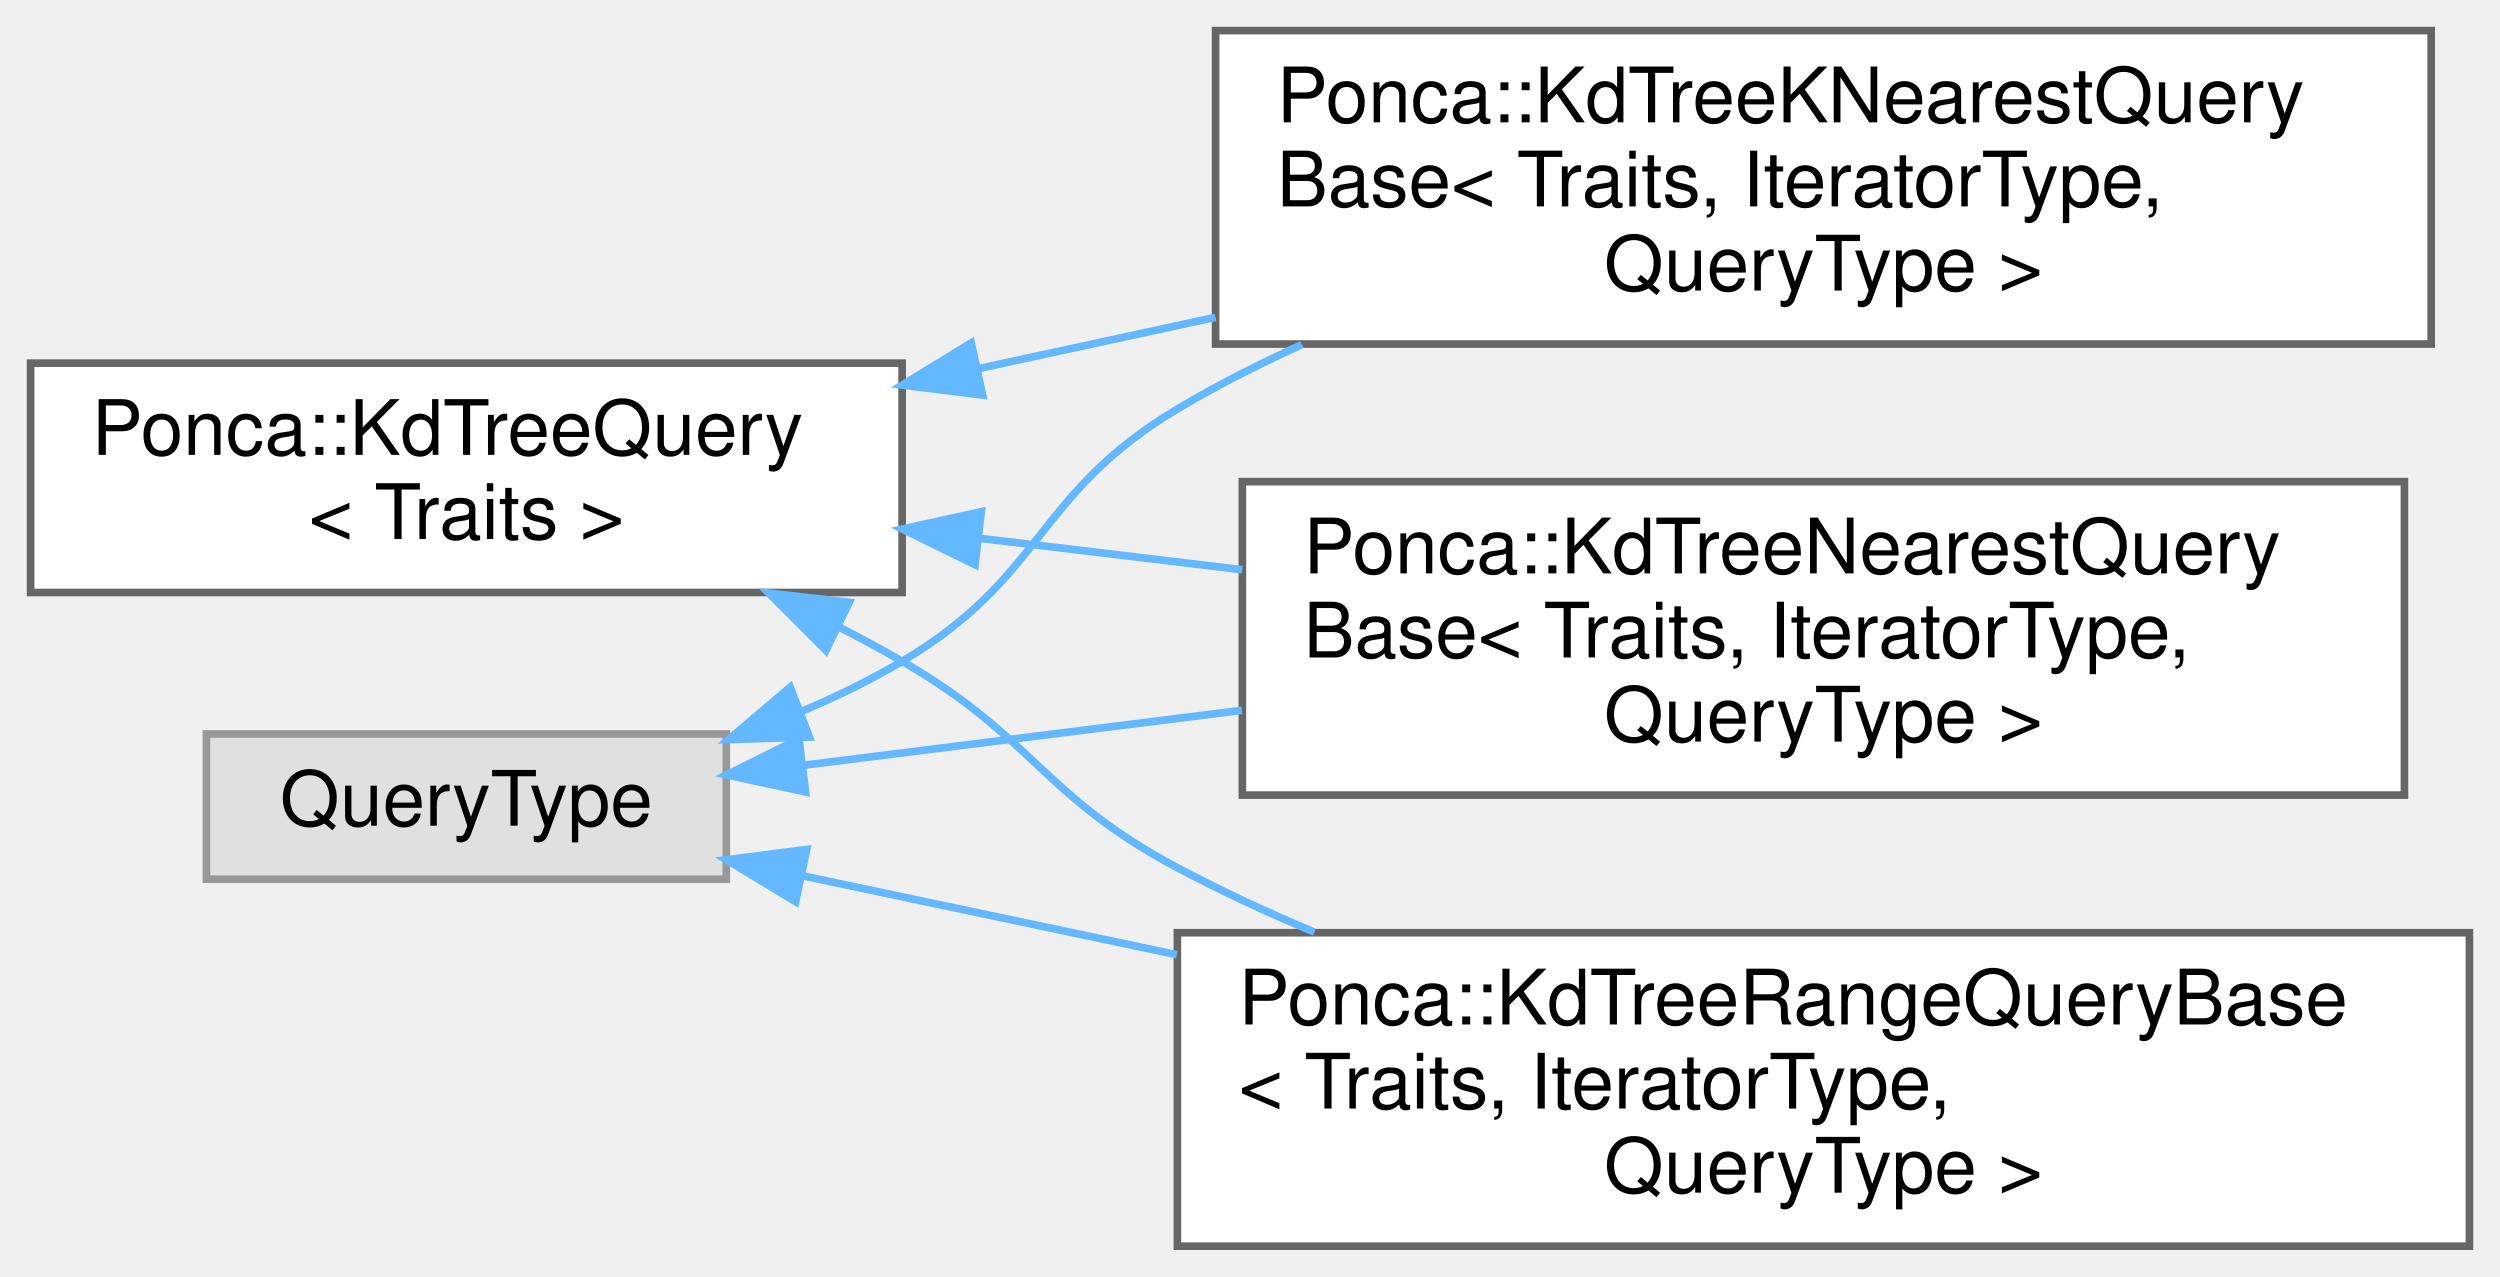
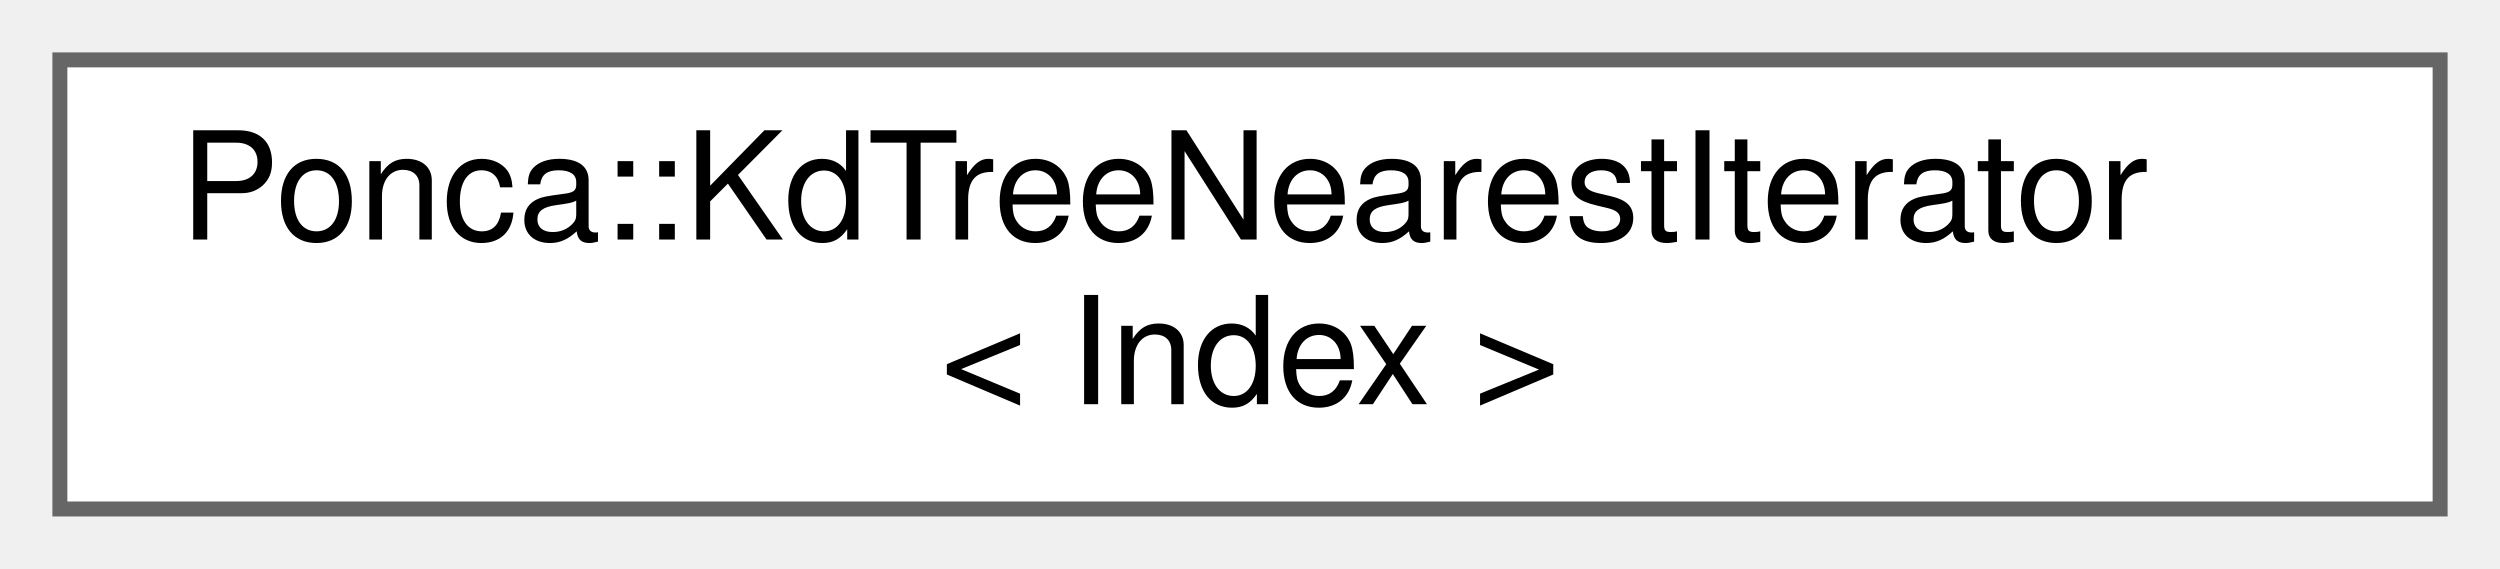
- <svg xmlns="http://www.w3.org/2000/svg" xmlns:xlink="http://www.w3.org/1999/xlink" width="327pt" height="167pt" viewBox="0.00 0.00 327.00 167.00">
-   <g id="graph0" class="graph" transform="scale(1 1) rotate(0) translate(4 163)">
+ <svg xmlns="http://www.w3.org/2000/svg" xmlns:xlink="http://www.w3.org/1999/xlink" width="167pt" height="38pt" viewBox="0.00 0.00 167.00 38.00">
+   <g id="graph0" class="graph" transform="scale(1 1) rotate(0) translate(4 34)">
    <g id="Node000000" class="node">
      <g id="a_Node000000">
-         <a xlink:href="classPonca_1_1KdTreeQuery.html" target="_top" xlink:title=" ">
-           <polygon fill="white" stroke="#666666" points="114,-115.5 0,-115.5 0,-85.5 114,-85.5 114,-115.5" />
-           <text text-anchor="start" x="8" y="-103.5" font-family="Helvetica,sans-Serif" font-size="10.00">Ponca::KdTreeQuery</text>
-           <text text-anchor="middle" x="57" y="-92.5" font-family="Helvetica,sans-Serif" font-size="10.00">&lt; Traits &gt;</text>
-         </a>
-       </g>
-     </g>
-     <g id="Node000001" class="node">
-       <g id="a_Node000001">
-         <a xlink:href="classPonca_1_1KdTreeKNearestQueryBase.html" target="_top" xlink:title=" ">
-           <polygon fill="white" stroke="#666666" points="314,-159 155,-159 155,-118 314,-118 314,-159" />
-           <text text-anchor="start" x="163" y="-147" font-family="Helvetica,sans-Serif" font-size="10.00">Ponca::KdTreeKNearestQuery</text>
-           <text text-anchor="start" x="163" y="-136" font-family="Helvetica,sans-Serif" font-size="10.00">Base&lt; Traits, IteratorType,</text>
-           <text text-anchor="middle" x="234.5" y="-125" font-family="Helvetica,sans-Serif" font-size="10.00"> QueryType &gt;</text>
-         </a>
-       </g>
-     </g>
-     <g id="edge69_Node000000_Node000001" class="edge">
-       <g id="a_edge69_Node000000_Node000001">
-         <a xlink:title=" ">
-           <path fill="none" stroke="#63b8ff" d="M123.97,-114.78C134.09,-116.98 144.63,-119.26 154.99,-121.5" />
-           <polygon fill="#63b8ff" stroke="#63b8ff" points="124.53,-111.32 114.01,-112.63 123.04,-118.16 124.53,-111.32" />
-         </a>
-       </g>
-     </g>
-     <g id="Node000003" class="node">
-       <g id="a_Node000003">
-         <a xlink:href="classPonca_1_1KdTreeNearestQueryBase.html" target="_top" xlink:title=" ">
-           <polygon fill="white" stroke="#666666" points="310.5,-100 158.5,-100 158.5,-59 310.5,-59 310.5,-100" />
-           <text text-anchor="start" x="166.5" y="-88" font-family="Helvetica,sans-Serif" font-size="10.00">Ponca::KdTreeNearestQuery</text>
-           <text text-anchor="start" x="166.5" y="-77" font-family="Helvetica,sans-Serif" font-size="10.00">Base&lt; Traits, IteratorType,</text>
-           <text text-anchor="middle" x="234.5" y="-66" font-family="Helvetica,sans-Serif" font-size="10.00"> QueryType &gt;</text>
-         </a>
-       </g>
-     </g>
-     <g id="edge70_Node000000_Node000003" class="edge">
-       <g id="a_edge70_Node000000_Node000003">
-         <a xlink:title=" ">
-           <path fill="none" stroke="#63b8ff" d="M124.14,-92.59C135.35,-91.24 147.07,-89.84 158.49,-88.48" />
-           <polygon fill="#63b8ff" stroke="#63b8ff" points="123.53,-89.13 114.01,-93.8 124.36,-96.08 123.53,-89.13" />
-         </a>
-       </g>
-     </g>
-     <g id="Node000004" class="node">
-       <g id="a_Node000004">
-         <a xlink:href="classPonca_1_1KdTreeRangeQueryBase.html" target="_top" xlink:title=" ">
-           <polygon fill="white" stroke="#666666" points="319,-41 150,-41 150,0 319,0 319,-41" />
-           <text text-anchor="start" x="158" y="-29" font-family="Helvetica,sans-Serif" font-size="10.00">Ponca::KdTreeRangeQueryBase</text>
-           <text text-anchor="start" x="158" y="-18" font-family="Helvetica,sans-Serif" font-size="10.00">&lt; Traits, IteratorType,</text>
-           <text text-anchor="middle" x="234.5" y="-7" font-family="Helvetica,sans-Serif" font-size="10.00"> QueryType &gt;</text>
-         </a>
-       </g>
-     </g>
-     <g id="edge71_Node000000_Node000004" class="edge">
-       <g id="a_edge71_Node000000_Node000004">
-         <a xlink:title=" ">
-           <path fill="none" stroke="#63b8ff" d="M105.72,-80.99C108.56,-79.54 111.34,-78.04 114,-76.5 131.31,-66.49 132.34,-58.89 150,-49.5 155.69,-46.47 161.76,-43.66 167.93,-41.07" />
-           <polygon fill="#63b8ff" stroke="#63b8ff" points="104.03,-77.92 96.55,-85.42 107.08,-84.22 104.03,-77.92" />
-         </a>
-       </g>
-     </g>
-     <g id="Node000002" class="node">
-       <g id="a_Node000002">
-         <a xlink:title=" ">
-           <polygon fill="#e0e0e0" stroke="#999999" points="91,-67 23,-67 23,-48 91,-48 91,-67" />
-           <text text-anchor="middle" x="57" y="-55" font-family="Helvetica,sans-Serif" font-size="10.00">QueryType</text>
-         </a>
-       </g>
-     </g>
-     <g id="edge72_Node000002_Node000001" class="edge">
-       <g id="a_edge72_Node000002_Node000001">
-         <a xlink:title=" ">
-           <path fill="none" stroke="#63b8ff" d="M100.76,-69.91C105.35,-71.85 109.86,-74.05 114,-76.5 132.68,-87.56 131.36,-98.38 150,-109.5 155.14,-112.57 160.65,-115.37 166.3,-117.93" />
-           <polygon fill="#63b8ff" stroke="#63b8ff" points="101.87,-66.59 91.28,-66.26 99.36,-73.12 101.87,-66.59" />
-         </a>
-       </g>
-     </g>
-     <g id="edge73_Node000002_Node000003" class="edge">
-       <g id="a_edge73_Node000002_Node000003">
-         <a xlink:title=" ">
-           <path fill="none" stroke="#63b8ff" d="M101.31,-62.93C118.56,-65.09 138.93,-67.64 158.44,-70.09" />
-           <polygon fill="#63b8ff" stroke="#63b8ff" points="101.37,-59.41 91.01,-61.64 100.5,-66.35 101.37,-59.41" />
-         </a>
-       </g>
-     </g>
-     <g id="edge74_Node000002_Node000004" class="edge">
-       <g id="a_edge74_Node000002_Node000004">
-         <a xlink:title=" ">
-           <path fill="none" stroke="#63b8ff" d="M100.89,-48.46C115.74,-45.33 132.94,-41.7 149.93,-38.12" />
-           <polygon fill="#63b8ff" stroke="#63b8ff" points="100.07,-45.05 91.01,-50.54 101.52,-51.9 100.07,-45.05" />
+         <a xlink:href="classPonca_1_1KdTreeNearestIterator.html" target="_top" xlink:title=" ">
+           <polygon fill="white" stroke="#666666" points="159,-30 0,-30 0,0 159,0 159,-30" />
+           <text text-anchor="start" x="8" y="-18" font-family="Helvetica,sans-Serif" font-size="10.00">Ponca::KdTreeNearestIterator</text>
+           <text text-anchor="middle" x="79.5" y="-7" font-family="Helvetica,sans-Serif" font-size="10.00">&lt; Index &gt;</text>
        </a>
      </g>
    </g>
  </g>
</svg>
